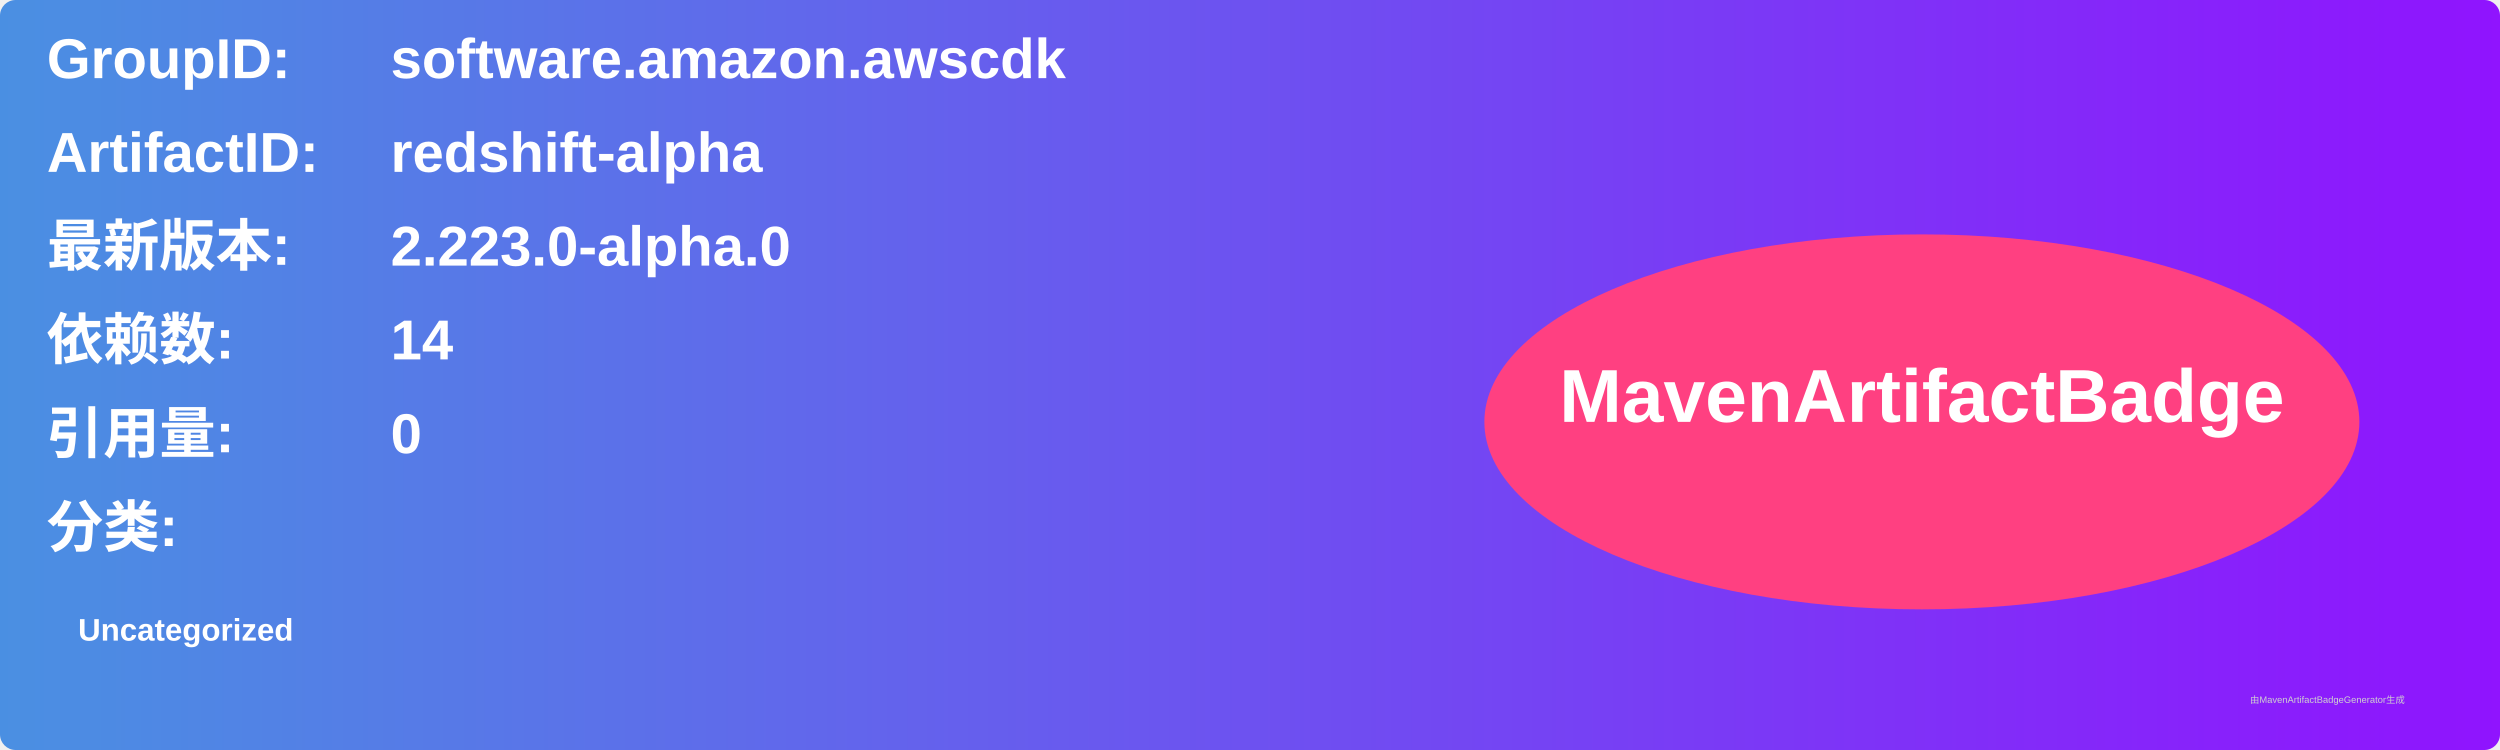
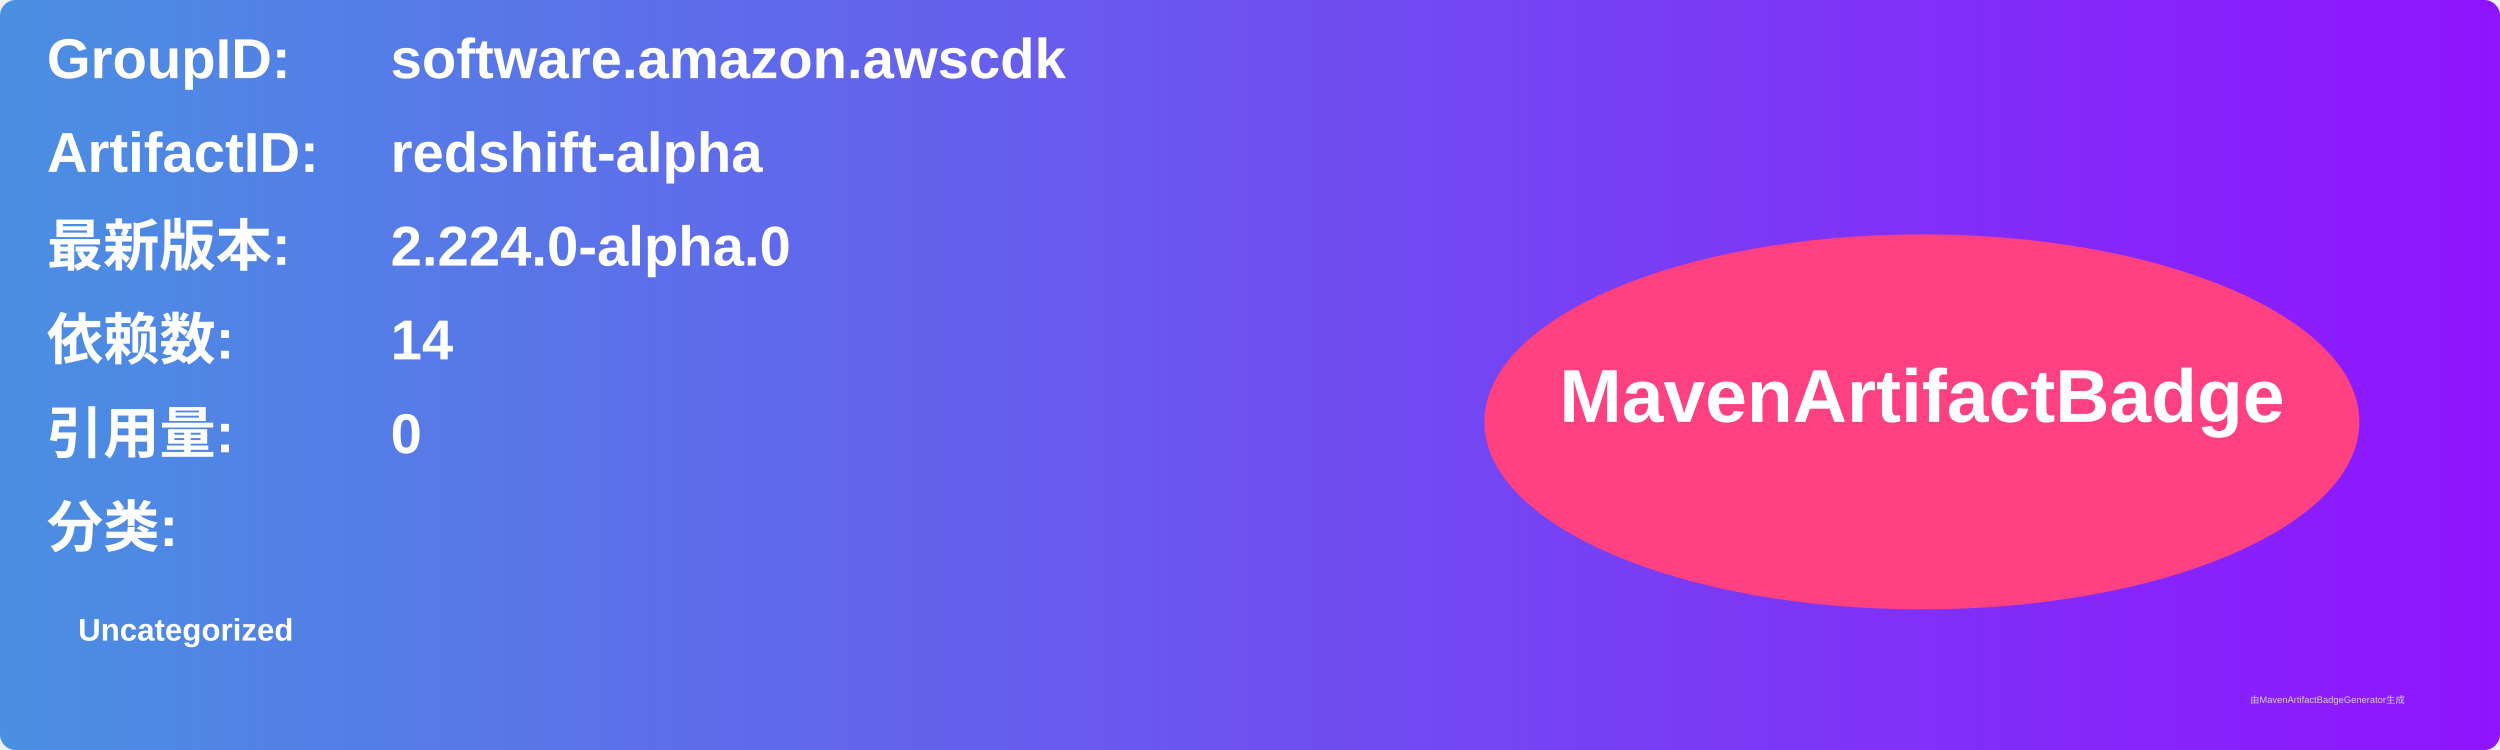
<svg xmlns="http://www.w3.org/2000/svg" width="800" height="240" viewBox="0 0 800 240">
  <linearGradient id="grad" x1="0%" y1="0%" x2="100%" y2="0%">
    <stop offset="0%" stop-color="#4a90e2" />
    <stop offset="100%" stop-color="#9013fe" />
  </linearGradient>
  <rect width="100%" height="100%" rx="5" ry="5" fill="url(#grad)" />
  <g transform="translate(15, 15)">
    <text x="0" y="10" font-family="Arial" font-size="18" fill="white" font-weight="bold" width="260">GroupID:</text>
    <text x="110" y="10" font-family="Arial" font-size="18" fill="white" font-weight="bold" width="460">software.amazon.awscdk</text>
    <text x="0" y="40" font-family="Arial" font-size="18" fill="white" font-weight="bold" width="260">ArtifactID:</text>
    <text x="110" y="40" font-family="Arial" font-size="18" fill="white" font-weight="bold" width="460">redshift-alpha</text>
    <text x="0" y="70" font-family="Arial" font-size="18" fill="white" font-weight="bold">最新版本:</text>
    <text x="110" y="70" font-family="Arial" font-size="18" fill="white" font-weight="bold">
-       <tspan font-weight="bold">2.223.0-alpha.0</tspan>
+       <tspan font-weight="bold">2.224.0-alpha.0</tspan>
    </text>
    <text x="0" y="100" font-family="Arial" font-size="18" fill="white" font-weight="bold">依赖数: </text>
    <text x="110" y="100" font-family="Arial" font-size="18" fill="white">
      <tspan font-weight="bold">14</tspan>
    </text>
    <text x="0" y="130" font-family="Arial" font-size="18" fill="white" font-weight="bold">引用量: </text>
    <text x="110" y="130" font-family="Arial" font-size="18" fill="white">
      <tspan font-weight="bold">0</tspan>
    </text>
    <text x="0" y="160" font-family="Arial" font-size="18" fill="white" font-weight="bold">分类:</text>
    <text x="10" y="190" font-family="Arial" font-size="10" fill="white">
      <tspan font-weight="bold">Uncategorized</tspan>
    </text>
    <ellipse cx="600" cy="120" rx="140" ry="60" fill="#ff4081" />
    <text x="600" y="120" text-anchor="middle" font-family="Arial" font-size="24" fill="white" font-weight="bold">MavenArtifactBadge</text>
  </g>
  <text x="720" y="225" font-family="Arial" font-size="3" fill="#d0d0d0">由MavenArtifactBadgeGenerator生成</text>
</svg>
